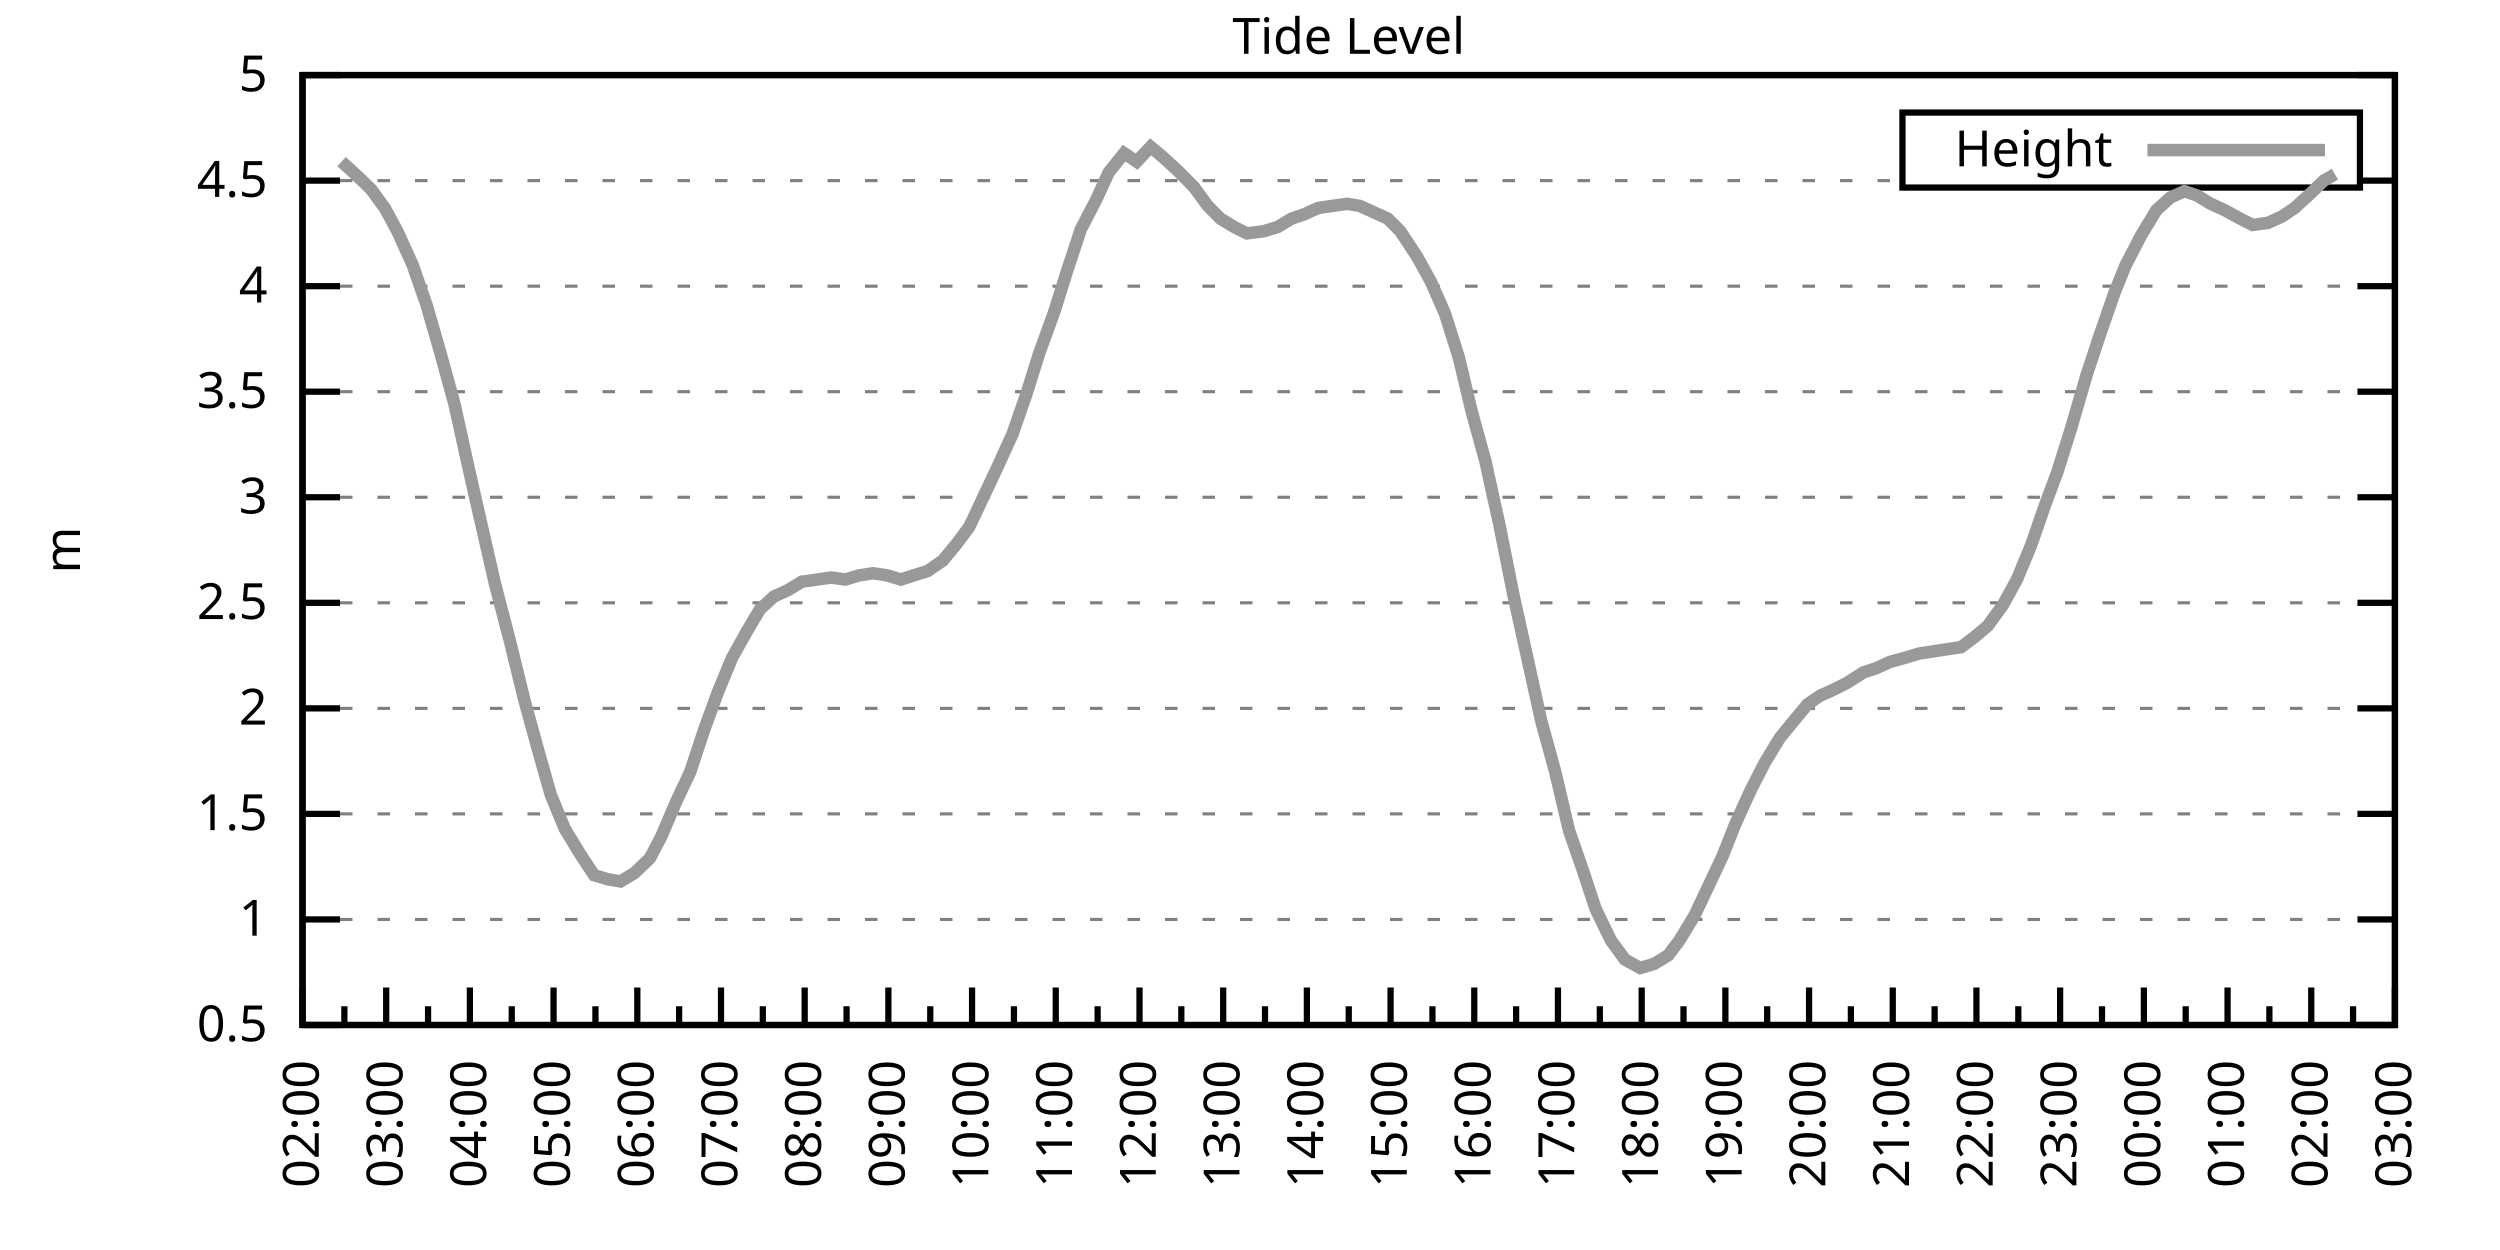
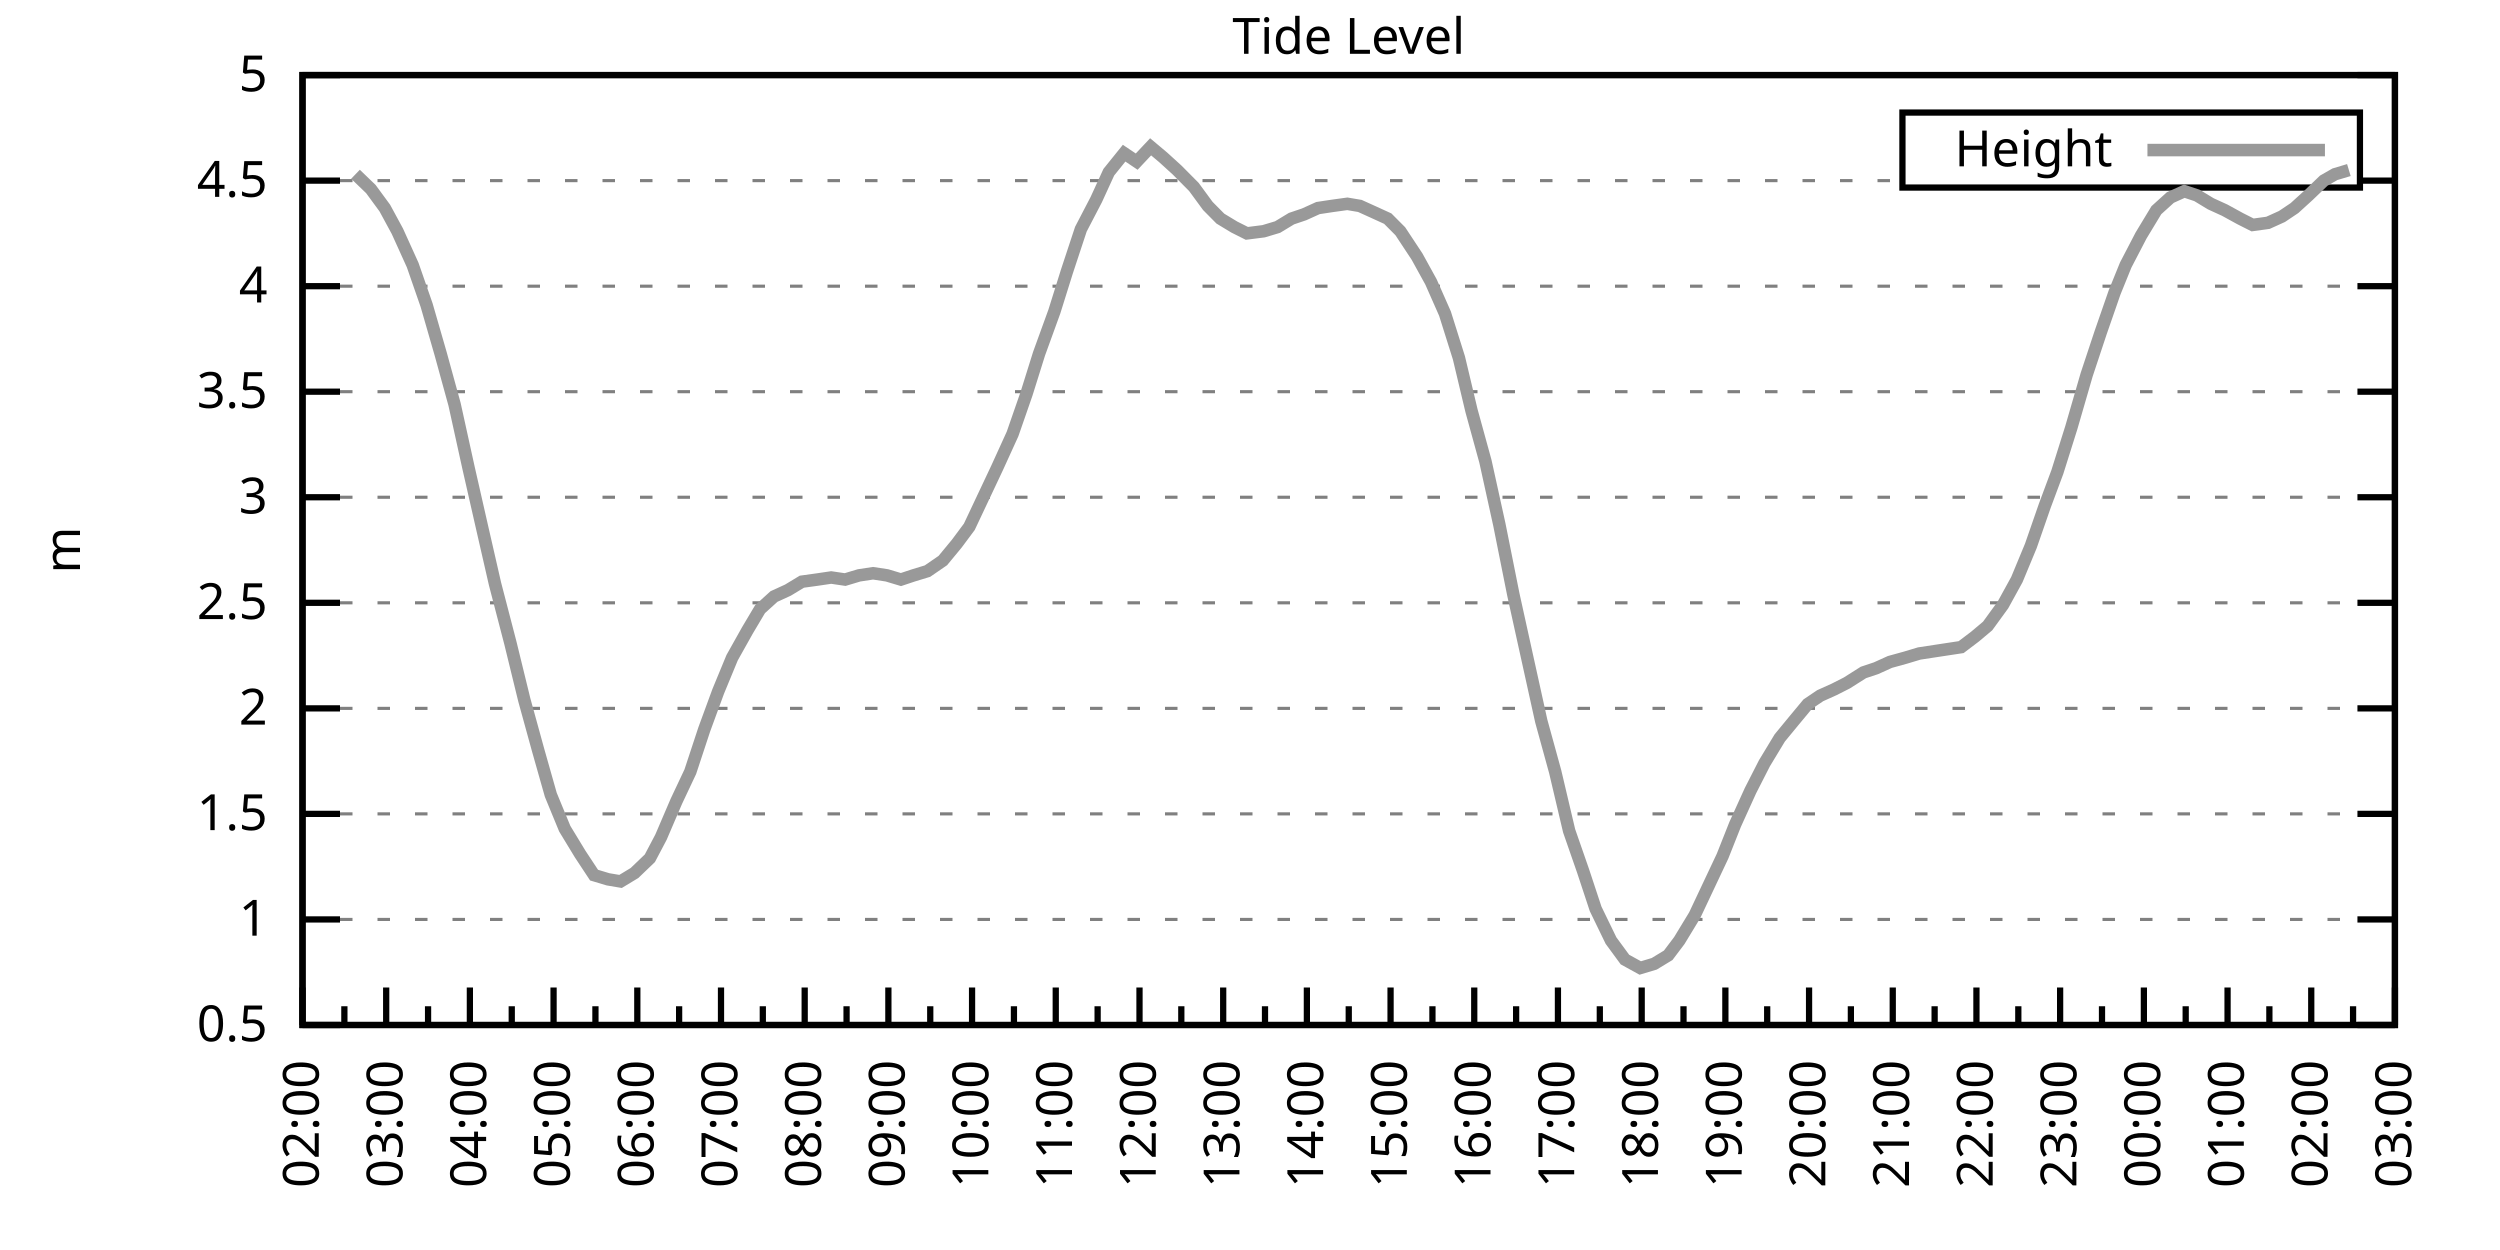
<svg xmlns="http://www.w3.org/2000/svg" xmlns:xlink="http://www.w3.org/1999/xlink" width="400" height="200" viewBox="0 0 400 200">
  <g id="gnuplot_canvas">
    <rect x="0" y="0" width="400" height="200" fill="none" />
    <defs>
      <circle id="gpDot" r="0.5" stroke-width="0.5" stroke="currentColor" />
      <path id="gpPt0" stroke-width="0.333" stroke="currentColor" d="M-1,0 h2 M0,-1 v2" />
      <path id="gpPt1" stroke-width="0.333" stroke="currentColor" d="M-1,-1 L1,1 M1,-1 L-1,1" />
      <path id="gpPt2" stroke-width="0.333" stroke="currentColor" d="M-1,0 L1,0 M0,-1 L0,1 M-1,-1 L1,1 M-1,1 L1,-1" />
      <rect id="gpPt3" stroke-width="0.333" stroke="currentColor" x="-1" y="-1" width="2" height="2" />
      <rect id="gpPt4" stroke-width="0.333" stroke="currentColor" fill="currentColor" x="-1" y="-1" width="2" height="2" />
      <circle id="gpPt5" stroke-width="0.333" stroke="currentColor" cx="0" cy="0" r="1" />
      <use xlink:href="#gpPt5" id="gpPt6" fill="currentColor" stroke="none" />
      <path id="gpPt7" stroke-width="0.333" stroke="currentColor" d="M0,-1.33 L-1.33,0.67 L1.33,0.67 z" />
      <use xlink:href="#gpPt7" id="gpPt8" fill="currentColor" stroke="none" />
      <use xlink:href="#gpPt7" id="gpPt9" stroke="currentColor" transform="rotate(180)" />
      <use xlink:href="#gpPt9" id="gpPt10" fill="currentColor" stroke="none" />
      <use xlink:href="#gpPt3" id="gpPt11" stroke="currentColor" transform="rotate(45)" />
      <use xlink:href="#gpPt11" id="gpPt12" fill="currentColor" stroke="none" />
      <path id="gpPt13" stroke-width="0.333" stroke="currentColor" d="M0,1.330 L1.265,0.411 L0.782,-1.067 L-0.782,-1.076 L-1.265,0.411 z" />
      <use xlink:href="#gpPt13" id="gpPt14" fill="currentColor" stroke="none" />
      <filter id="textbox" filterUnits="objectBoundingBox" x="0" y="0" height="1" width="1">
        <feFlood flood-color="white" flood-opacity="1" result="bgnd" />
        <feComposite in="SourceGraphic" in2="bgnd" operator="atop" />
      </filter>
      <filter id="greybox" filterUnits="objectBoundingBox" x="0" y="0" height="1" width="1">
        <feFlood flood-color="lightgrey" flood-opacity="1" result="grey" />
        <feComposite in="SourceGraphic" in2="grey" operator="atop" />
      </filter>
    </defs>
    <g fill="none" color="white" stroke="currentColor" stroke-width="1.00" stroke-linecap="butt" stroke-linejoin="miter">
</g>
    <g fill="none" color="black" stroke="currentColor" stroke-width="1.00" stroke-linecap="butt" stroke-linejoin="miter">
      <g stroke="none" shape-rendering="crispEdges">
        <polygon fill="rgb(255, 255, 255)" points="48.40,164.00 383.18,164.00 383.18,12.02 48.40,12.02 " />
      </g>
    </g>
    <g fill="none" color="black" stroke="currentColor" stroke-width="1.00" stroke-linecap="butt" stroke-linejoin="miter">
</g>
    <g fill="none" color="black" stroke="black" stroke-width="0.50" stroke-linecap="butt" stroke-linejoin="miter">
</g>
    <g fill="none" color="gray" stroke="currentColor" stroke-width="0.50" stroke-linecap="butt" stroke-linejoin="miter">
      <path stroke="gray" stroke-dasharray="2,4" class="gridline" d="M48.40,164.00 L383.19,164.00  " />
    </g>
    <g fill="none" color="gray" stroke="gray" stroke-width="1.00" stroke-linecap="butt" stroke-linejoin="miter">
</g>
    <g fill="none" color="black" stroke="currentColor" stroke-width="1.00" stroke-linecap="butt" stroke-linejoin="miter">
      <path stroke="black" d="M48.40,164.00 L54.40,164.00 M383.19,164.00 L377.19,164.00  " />
      <g transform="translate(42.80,166.60)" stroke="none" fill="black" font-family="Sans" font-size="8.00" text-anchor="end">
        <text>
          <tspan font-family="Sans"> 0.5</tspan>
        </text>
      </g>
    </g>
    <g fill="none" color="black" stroke="currentColor" stroke-width="1.00" stroke-linecap="butt" stroke-linejoin="miter">
</g>
    <g fill="none" color="black" stroke="black" stroke-width="0.50" stroke-linecap="butt" stroke-linejoin="miter">
</g>
    <g fill="none" color="gray" stroke="currentColor" stroke-width="0.50" stroke-linecap="butt" stroke-linejoin="miter">
      <path stroke="gray" stroke-dasharray="2,4" class="gridline" d="M48.40,147.11 L383.19,147.11  " />
    </g>
    <g fill="none" color="gray" stroke="gray" stroke-width="1.00" stroke-linecap="butt" stroke-linejoin="miter">
</g>
    <g fill="none" color="black" stroke="currentColor" stroke-width="1.00" stroke-linecap="butt" stroke-linejoin="miter">
      <path stroke="black" d="M48.40,147.11 L54.40,147.11 M383.19,147.11 L377.19,147.11  " />
      <g transform="translate(42.80,149.71)" stroke="none" fill="black" font-family="Sans" font-size="8.00" text-anchor="end">
        <text>
          <tspan font-family="Sans"> 1</tspan>
        </text>
      </g>
    </g>
    <g fill="none" color="black" stroke="currentColor" stroke-width="1.00" stroke-linecap="butt" stroke-linejoin="miter">
</g>
    <g fill="none" color="black" stroke="black" stroke-width="0.50" stroke-linecap="butt" stroke-linejoin="miter">
</g>
    <g fill="none" color="gray" stroke="currentColor" stroke-width="0.50" stroke-linecap="butt" stroke-linejoin="miter">
      <path stroke="gray" stroke-dasharray="2,4" class="gridline" d="M48.40,130.22 L383.19,130.22  " />
    </g>
    <g fill="none" color="gray" stroke="gray" stroke-width="1.00" stroke-linecap="butt" stroke-linejoin="miter">
</g>
    <g fill="none" color="black" stroke="currentColor" stroke-width="1.00" stroke-linecap="butt" stroke-linejoin="miter">
      <path stroke="black" d="M48.40,130.22 L54.40,130.22 M383.19,130.22 L377.19,130.22  " />
      <g transform="translate(42.80,132.82)" stroke="none" fill="black" font-family="Sans" font-size="8.00" text-anchor="end">
        <text>
          <tspan font-family="Sans"> 1.5</tspan>
        </text>
      </g>
    </g>
    <g fill="none" color="black" stroke="currentColor" stroke-width="1.00" stroke-linecap="butt" stroke-linejoin="miter">
</g>
    <g fill="none" color="black" stroke="black" stroke-width="0.50" stroke-linecap="butt" stroke-linejoin="miter">
</g>
    <g fill="none" color="gray" stroke="currentColor" stroke-width="0.50" stroke-linecap="butt" stroke-linejoin="miter">
      <path stroke="gray" stroke-dasharray="2,4" class="gridline" d="M48.40,113.34 L383.19,113.34  " />
    </g>
    <g fill="none" color="gray" stroke="gray" stroke-width="1.00" stroke-linecap="butt" stroke-linejoin="miter">
</g>
    <g fill="none" color="black" stroke="currentColor" stroke-width="1.00" stroke-linecap="butt" stroke-linejoin="miter">
      <path stroke="black" d="M48.40,113.34 L54.40,113.34 M383.19,113.34 L377.19,113.34  " />
      <g transform="translate(42.80,115.94)" stroke="none" fill="black" font-family="Sans" font-size="8.00" text-anchor="end">
        <text>
          <tspan font-family="Sans"> 2</tspan>
        </text>
      </g>
    </g>
    <g fill="none" color="black" stroke="currentColor" stroke-width="1.00" stroke-linecap="butt" stroke-linejoin="miter">
</g>
    <g fill="none" color="black" stroke="black" stroke-width="0.50" stroke-linecap="butt" stroke-linejoin="miter">
</g>
    <g fill="none" color="gray" stroke="currentColor" stroke-width="0.50" stroke-linecap="butt" stroke-linejoin="miter">
      <path stroke="gray" stroke-dasharray="2,4" class="gridline" d="M48.40,96.45 L383.19,96.45  " />
    </g>
    <g fill="none" color="gray" stroke="gray" stroke-width="1.00" stroke-linecap="butt" stroke-linejoin="miter">
</g>
    <g fill="none" color="black" stroke="currentColor" stroke-width="1.00" stroke-linecap="butt" stroke-linejoin="miter">
      <path stroke="black" d="M48.40,96.45 L54.40,96.45 M383.19,96.45 L377.19,96.45  " />
      <g transform="translate(42.80,99.05)" stroke="none" fill="black" font-family="Sans" font-size="8.00" text-anchor="end">
        <text>
          <tspan font-family="Sans"> 2.5</tspan>
        </text>
      </g>
    </g>
    <g fill="none" color="black" stroke="currentColor" stroke-width="1.00" stroke-linecap="butt" stroke-linejoin="miter">
</g>
    <g fill="none" color="black" stroke="black" stroke-width="0.50" stroke-linecap="butt" stroke-linejoin="miter">
</g>
    <g fill="none" color="gray" stroke="currentColor" stroke-width="0.50" stroke-linecap="butt" stroke-linejoin="miter">
      <path stroke="gray" stroke-dasharray="2,4" class="gridline" d="M48.40,79.56 L383.19,79.56  " />
    </g>
    <g fill="none" color="gray" stroke="gray" stroke-width="1.00" stroke-linecap="butt" stroke-linejoin="miter">
</g>
    <g fill="none" color="black" stroke="currentColor" stroke-width="1.00" stroke-linecap="butt" stroke-linejoin="miter">
      <path stroke="black" d="M48.40,79.56 L54.40,79.56 M383.19,79.56 L377.19,79.56  " />
      <g transform="translate(42.80,82.16)" stroke="none" fill="black" font-family="Sans" font-size="8.00" text-anchor="end">
        <text>
          <tspan font-family="Sans"> 3</tspan>
        </text>
      </g>
    </g>
    <g fill="none" color="black" stroke="currentColor" stroke-width="1.00" stroke-linecap="butt" stroke-linejoin="miter">
</g>
    <g fill="none" color="black" stroke="black" stroke-width="0.50" stroke-linecap="butt" stroke-linejoin="miter">
</g>
    <g fill="none" color="gray" stroke="currentColor" stroke-width="0.50" stroke-linecap="butt" stroke-linejoin="miter">
      <path stroke="gray" stroke-dasharray="2,4" class="gridline" d="M48.40,62.67 L383.19,62.67  " />
    </g>
    <g fill="none" color="gray" stroke="gray" stroke-width="1.00" stroke-linecap="butt" stroke-linejoin="miter">
</g>
    <g fill="none" color="black" stroke="currentColor" stroke-width="1.00" stroke-linecap="butt" stroke-linejoin="miter">
      <path stroke="black" d="M48.40,62.67 L54.40,62.67 M383.19,62.67 L377.19,62.67  " />
      <g transform="translate(42.80,65.27)" stroke="none" fill="black" font-family="Sans" font-size="8.00" text-anchor="end">
        <text>
          <tspan font-family="Sans"> 3.5</tspan>
        </text>
      </g>
    </g>
    <g fill="none" color="black" stroke="currentColor" stroke-width="1.00" stroke-linecap="butt" stroke-linejoin="miter">
</g>
    <g fill="none" color="black" stroke="black" stroke-width="0.50" stroke-linecap="butt" stroke-linejoin="miter">
</g>
    <g fill="none" color="gray" stroke="currentColor" stroke-width="0.50" stroke-linecap="butt" stroke-linejoin="miter">
      <path stroke="gray" stroke-dasharray="2,4" class="gridline" d="M48.40,45.79 L383.19,45.79  " />
    </g>
    <g fill="none" color="gray" stroke="gray" stroke-width="1.00" stroke-linecap="butt" stroke-linejoin="miter">
</g>
    <g fill="none" color="black" stroke="currentColor" stroke-width="1.00" stroke-linecap="butt" stroke-linejoin="miter">
      <path stroke="black" d="M48.40,45.79 L54.40,45.79 M383.19,45.79 L377.19,45.79  " />
      <g transform="translate(42.80,48.39)" stroke="none" fill="black" font-family="Sans" font-size="8.00" text-anchor="end">
        <text>
          <tspan font-family="Sans"> 4</tspan>
        </text>
      </g>
    </g>
    <g fill="none" color="black" stroke="currentColor" stroke-width="1.00" stroke-linecap="butt" stroke-linejoin="miter">
</g>
    <g fill="none" color="black" stroke="black" stroke-width="0.50" stroke-linecap="butt" stroke-linejoin="miter">
</g>
    <g fill="none" color="gray" stroke="currentColor" stroke-width="0.50" stroke-linecap="butt" stroke-linejoin="miter">
      <path stroke="gray" stroke-dasharray="2,4" class="gridline" d="M48.40,28.90 L304.39,28.90 M377.59,28.90 L383.19,28.90  " />
    </g>
    <g fill="none" color="gray" stroke="gray" stroke-width="1.00" stroke-linecap="butt" stroke-linejoin="miter">
</g>
    <g fill="none" color="black" stroke="currentColor" stroke-width="1.00" stroke-linecap="butt" stroke-linejoin="miter">
      <path stroke="black" d="M48.40,28.90 L54.40,28.90 M383.19,28.90 L377.19,28.90  " />
      <g transform="translate(42.80,31.50)" stroke="none" fill="black" font-family="Sans" font-size="8.00" text-anchor="end">
        <text>
          <tspan font-family="Sans"> 4.5</tspan>
        </text>
      </g>
    </g>
    <g fill="none" color="black" stroke="currentColor" stroke-width="1.00" stroke-linecap="butt" stroke-linejoin="miter">
</g>
    <g fill="none" color="black" stroke="black" stroke-width="0.50" stroke-linecap="butt" stroke-linejoin="miter">
</g>
    <g fill="none" color="gray" stroke="currentColor" stroke-width="0.50" stroke-linecap="butt" stroke-linejoin="miter">
      <path stroke="gray" stroke-dasharray="2,4" class="gridline" d="M48.40,12.01 L383.19,12.01  " />
    </g>
    <g fill="none" color="gray" stroke="gray" stroke-width="1.00" stroke-linecap="butt" stroke-linejoin="miter">
</g>
    <g fill="none" color="black" stroke="currentColor" stroke-width="1.00" stroke-linecap="butt" stroke-linejoin="miter">
      <path stroke="black" d="M48.40,12.01 L54.40,12.01 M383.19,12.01 L377.19,12.01  " />
      <g transform="translate(42.80,14.61)" stroke="none" fill="black" font-family="Sans" font-size="8.00" text-anchor="end">
        <text>
          <tspan font-family="Sans"> 5</tspan>
        </text>
      </g>
    </g>
    <g fill="none" color="black" stroke="currentColor" stroke-width="1.00" stroke-linecap="butt" stroke-linejoin="miter">
      <path stroke="black" d="M48.40,164.00 L48.40,158.00  " />
      <g transform="translate(51.00,169.60) rotate(270)" stroke="none" fill="black" font-family="Sans" font-size="8.00" text-anchor="end">
        <text>
          <tspan font-family="Sans">02:00</tspan>
        </text>
      </g>
    </g>
    <g fill="none" color="black" stroke="currentColor" stroke-width="1.00" stroke-linecap="butt" stroke-linejoin="miter">
      <path stroke="black" d="M55.10,164.00 L55.10,161.00 M61.79,164.00 L61.79,158.00  " />
      <g transform="translate(64.39,169.60) rotate(270)" stroke="none" fill="black" font-family="Sans" font-size="8.00" text-anchor="end">
        <text>
          <tspan font-family="Sans">03:00</tspan>
        </text>
      </g>
    </g>
    <g fill="none" color="black" stroke="currentColor" stroke-width="1.00" stroke-linecap="butt" stroke-linejoin="miter">
      <path stroke="black" d="M68.49,164.00 L68.49,161.00 M75.18,164.00 L75.18,158.00  " />
      <g transform="translate(77.78,169.60) rotate(270)" stroke="none" fill="black" font-family="Sans" font-size="8.00" text-anchor="end">
        <text>
          <tspan font-family="Sans">04:00</tspan>
        </text>
      </g>
    </g>
    <g fill="none" color="black" stroke="currentColor" stroke-width="1.00" stroke-linecap="butt" stroke-linejoin="miter">
      <path stroke="black" d="M81.88,164.00 L81.88,161.00 M88.57,164.00 L88.57,158.00  " />
      <g transform="translate(91.17,169.60) rotate(270)" stroke="none" fill="black" font-family="Sans" font-size="8.00" text-anchor="end">
        <text>
          <tspan font-family="Sans">05:00</tspan>
        </text>
      </g>
    </g>
    <g fill="none" color="black" stroke="currentColor" stroke-width="1.00" stroke-linecap="butt" stroke-linejoin="miter">
      <path stroke="black" d="M95.27,164.00 L95.27,161.00 M101.97,164.00 L101.97,158.00  " />
      <g transform="translate(104.57,169.60) rotate(270)" stroke="none" fill="black" font-family="Sans" font-size="8.00" text-anchor="end">
        <text>
          <tspan font-family="Sans">06:00</tspan>
        </text>
      </g>
    </g>
    <g fill="none" color="black" stroke="currentColor" stroke-width="1.00" stroke-linecap="butt" stroke-linejoin="miter">
      <path stroke="black" d="M108.66,164.00 L108.66,161.00 M115.36,164.00 L115.36,158.00  " />
      <g transform="translate(117.96,169.60) rotate(270)" stroke="none" fill="black" font-family="Sans" font-size="8.00" text-anchor="end">
        <text>
          <tspan font-family="Sans">07:00</tspan>
        </text>
      </g>
    </g>
    <g fill="none" color="black" stroke="currentColor" stroke-width="1.00" stroke-linecap="butt" stroke-linejoin="miter">
      <path stroke="black" d="M122.05,164.00 L122.05,161.00 M128.75,164.00 L128.75,158.00  " />
      <g transform="translate(131.35,169.60) rotate(270)" stroke="none" fill="black" font-family="Sans" font-size="8.00" text-anchor="end">
        <text>
          <tspan font-family="Sans">08:00</tspan>
        </text>
      </g>
    </g>
    <g fill="none" color="black" stroke="currentColor" stroke-width="1.00" stroke-linecap="butt" stroke-linejoin="miter">
      <path stroke="black" d="M135.45,164.00 L135.45,161.00 M142.14,164.00 L142.14,158.00  " />
      <g transform="translate(144.74,169.60) rotate(270)" stroke="none" fill="black" font-family="Sans" font-size="8.00" text-anchor="end">
        <text>
          <tspan font-family="Sans">09:00</tspan>
        </text>
      </g>
    </g>
    <g fill="none" color="black" stroke="currentColor" stroke-width="1.00" stroke-linecap="butt" stroke-linejoin="miter">
      <path stroke="black" d="M148.84,164.00 L148.84,161.00 M155.53,164.00 L155.53,158.00  " />
      <g transform="translate(158.13,169.60) rotate(270)" stroke="none" fill="black" font-family="Sans" font-size="8.00" text-anchor="end">
        <text>
          <tspan font-family="Sans">10:00</tspan>
        </text>
      </g>
    </g>
    <g fill="none" color="black" stroke="currentColor" stroke-width="1.00" stroke-linecap="butt" stroke-linejoin="miter">
      <path stroke="black" d="M162.23,164.00 L162.23,161.00 M168.92,164.00 L168.92,158.00  " />
      <g transform="translate(171.52,169.60) rotate(270)" stroke="none" fill="black" font-family="Sans" font-size="8.00" text-anchor="end">
        <text>
          <tspan font-family="Sans">11:00</tspan>
        </text>
      </g>
    </g>
    <g fill="none" color="black" stroke="currentColor" stroke-width="1.00" stroke-linecap="butt" stroke-linejoin="miter">
      <path stroke="black" d="M175.62,164.00 L175.62,161.00 M182.32,164.00 L182.32,158.00  " />
      <g transform="translate(184.92,169.60) rotate(270)" stroke="none" fill="black" font-family="Sans" font-size="8.00" text-anchor="end">
        <text>
          <tspan font-family="Sans">12:00</tspan>
        </text>
      </g>
    </g>
    <g fill="none" color="black" stroke="currentColor" stroke-width="1.00" stroke-linecap="butt" stroke-linejoin="miter">
      <path stroke="black" d="M189.01,164.00 L189.01,161.00 M195.71,164.00 L195.71,158.00  " />
      <g transform="translate(198.31,169.60) rotate(270)" stroke="none" fill="black" font-family="Sans" font-size="8.00" text-anchor="end">
        <text>
          <tspan font-family="Sans">13:00</tspan>
        </text>
      </g>
    </g>
    <g fill="none" color="black" stroke="currentColor" stroke-width="1.00" stroke-linecap="butt" stroke-linejoin="miter">
      <path stroke="black" d="M202.40,164.00 L202.40,161.00 M209.10,164.00 L209.10,158.00  " />
      <g transform="translate(211.70,169.60) rotate(270)" stroke="none" fill="black" font-family="Sans" font-size="8.00" text-anchor="end">
        <text>
          <tspan font-family="Sans">14:00</tspan>
        </text>
      </g>
    </g>
    <g fill="none" color="black" stroke="currentColor" stroke-width="1.00" stroke-linecap="butt" stroke-linejoin="miter">
      <path stroke="black" d="M215.80,164.00 L215.80,161.00 M222.49,164.00 L222.49,158.00  " />
      <g transform="translate(225.09,169.60) rotate(270)" stroke="none" fill="black" font-family="Sans" font-size="8.00" text-anchor="end">
        <text>
          <tspan font-family="Sans">15:00</tspan>
        </text>
      </g>
    </g>
    <g fill="none" color="black" stroke="currentColor" stroke-width="1.00" stroke-linecap="butt" stroke-linejoin="miter">
      <path stroke="black" d="M229.19,164.00 L229.19,161.00 M235.88,164.00 L235.88,158.00  " />
      <g transform="translate(238.48,169.60) rotate(270)" stroke="none" fill="black" font-family="Sans" font-size="8.00" text-anchor="end">
        <text>
          <tspan font-family="Sans">16:00</tspan>
        </text>
      </g>
    </g>
    <g fill="none" color="black" stroke="currentColor" stroke-width="1.00" stroke-linecap="butt" stroke-linejoin="miter">
      <path stroke="black" d="M242.58,164.00 L242.58,161.00 M249.27,164.00 L249.27,158.00  " />
      <g transform="translate(251.87,169.60) rotate(270)" stroke="none" fill="black" font-family="Sans" font-size="8.00" text-anchor="end">
        <text>
          <tspan font-family="Sans">17:00</tspan>
        </text>
      </g>
    </g>
    <g fill="none" color="black" stroke="currentColor" stroke-width="1.00" stroke-linecap="butt" stroke-linejoin="miter">
      <path stroke="black" d="M255.97,164.00 L255.97,161.00 M262.67,164.00 L262.67,158.00  " />
      <g transform="translate(265.27,169.60) rotate(270)" stroke="none" fill="black" font-family="Sans" font-size="8.00" text-anchor="end">
        <text>
          <tspan font-family="Sans">18:00</tspan>
        </text>
      </g>
    </g>
    <g fill="none" color="black" stroke="currentColor" stroke-width="1.00" stroke-linecap="butt" stroke-linejoin="miter">
      <path stroke="black" d="M269.36,164.00 L269.36,161.00 M276.06,164.00 L276.06,158.00  " />
      <g transform="translate(278.66,169.60) rotate(270)" stroke="none" fill="black" font-family="Sans" font-size="8.00" text-anchor="end">
        <text>
          <tspan font-family="Sans">19:00</tspan>
        </text>
      </g>
    </g>
    <g fill="none" color="black" stroke="currentColor" stroke-width="1.00" stroke-linecap="butt" stroke-linejoin="miter">
      <path stroke="black" d="M282.75,164.00 L282.75,161.00 M289.45,164.00 L289.45,158.00  " />
      <g transform="translate(292.05,169.60) rotate(270)" stroke="none" fill="black" font-family="Sans" font-size="8.00" text-anchor="end">
        <text>
          <tspan font-family="Sans">20:00</tspan>
        </text>
      </g>
    </g>
    <g fill="none" color="black" stroke="currentColor" stroke-width="1.00" stroke-linecap="butt" stroke-linejoin="miter">
      <path stroke="black" d="M296.14,164.00 L296.14,161.00 M302.84,164.00 L302.84,158.00  " />
      <g transform="translate(305.44,169.60) rotate(270)" stroke="none" fill="black" font-family="Sans" font-size="8.00" text-anchor="end">
        <text>
          <tspan font-family="Sans">21:00</tspan>
        </text>
      </g>
    </g>
    <g fill="none" color="black" stroke="currentColor" stroke-width="1.00" stroke-linecap="butt" stroke-linejoin="miter">
      <path stroke="black" d="M309.54,164.00 L309.54,161.00 M316.23,164.00 L316.23,158.00  " />
      <g transform="translate(318.83,169.60) rotate(270)" stroke="none" fill="black" font-family="Sans" font-size="8.00" text-anchor="end">
        <text>
          <tspan font-family="Sans">22:00</tspan>
        </text>
      </g>
    </g>
    <g fill="none" color="black" stroke="currentColor" stroke-width="1.00" stroke-linecap="butt" stroke-linejoin="miter">
      <path stroke="black" d="M322.93,164.00 L322.93,161.00 M329.62,164.00 L329.62,158.00  " />
      <g transform="translate(332.22,169.60) rotate(270)" stroke="none" fill="black" font-family="Sans" font-size="8.00" text-anchor="end">
        <text>
          <tspan font-family="Sans">23:00</tspan>
        </text>
      </g>
    </g>
    <g fill="none" color="black" stroke="currentColor" stroke-width="1.00" stroke-linecap="butt" stroke-linejoin="miter">
      <path stroke="black" d="M336.32,164.00 L336.32,161.00 M343.02,164.00 L343.02,158.00  " />
      <g transform="translate(345.62,169.60) rotate(270)" stroke="none" fill="black" font-family="Sans" font-size="8.00" text-anchor="end">
        <text>
          <tspan font-family="Sans">00:00</tspan>
        </text>
      </g>
    </g>
    <g fill="none" color="black" stroke="currentColor" stroke-width="1.00" stroke-linecap="butt" stroke-linejoin="miter">
      <path stroke="black" d="M349.71,164.00 L349.71,161.00 M356.41,164.00 L356.41,158.00  " />
      <g transform="translate(359.01,169.60) rotate(270)" stroke="none" fill="black" font-family="Sans" font-size="8.00" text-anchor="end">
        <text>
          <tspan font-family="Sans">01:00</tspan>
        </text>
      </g>
    </g>
    <g fill="none" color="black" stroke="currentColor" stroke-width="1.00" stroke-linecap="butt" stroke-linejoin="miter">
      <path stroke="black" d="M363.10,164.00 L363.10,161.00 M369.80,164.00 L369.80,158.00  " />
      <g transform="translate(372.40,169.60) rotate(270)" stroke="none" fill="black" font-family="Sans" font-size="8.00" text-anchor="end">
        <text>
          <tspan font-family="Sans">02:00</tspan>
        </text>
      </g>
    </g>
    <g fill="none" color="black" stroke="currentColor" stroke-width="1.00" stroke-linecap="butt" stroke-linejoin="miter">
      <path stroke="black" d="M376.49,164.00 L376.49,161.00 M383.19,164.00 L383.19,158.00  " />
      <g transform="translate(385.79,169.60) rotate(270)" stroke="none" fill="black" font-family="Sans" font-size="8.00" text-anchor="end">
        <text>
          <tspan font-family="Sans">03:00</tspan>
        </text>
      </g>
    </g>
    <g fill="none" color="black" stroke="currentColor" stroke-width="1.00" stroke-linecap="butt" stroke-linejoin="miter">
</g>
    <g fill="none" color="black" stroke="currentColor" stroke-width="1.00" stroke-linecap="butt" stroke-linejoin="miter">
      <path stroke="black" d="M48.40,12.01 L48.40,164.00 L383.19,164.00 L383.19,12.01 L48.40,12.01 Z  " />
    </g>
    <g fill="none" color="black" stroke="currentColor" stroke-width="1.00" stroke-linecap="butt" stroke-linejoin="miter">
      <g transform="translate(12.80,88.01) rotate(270)" stroke="none" fill="black" font-family="Sans" font-size="8.00" text-anchor="middle">
        <text>
          <tspan font-family="Sans">m</tspan>
        </text>
      </g>
    </g>
    <g fill="none" color="black" stroke="currentColor" stroke-width="1.00" stroke-linecap="butt" stroke-linejoin="miter">
</g>
    <g fill="none" color="black" stroke="currentColor" stroke-width="1.00" stroke-linecap="butt" stroke-linejoin="miter">
      <path stroke="black" d="M304.39,30.01 L304.39,18.01 L377.59,18.01 L377.59,30.01 L304.39,30.01 Z  " />
    </g>
    <g id="Tide_level_plot_1">
      <g fill="none" color="white" stroke="black" stroke-width="2.00" stroke-linecap="butt" stroke-linejoin="miter">
</g>
      <g fill="none" color="black" stroke="currentColor" stroke-width="2.00" stroke-linecap="butt" stroke-linejoin="miter">
        <g transform="translate(337.99,26.61)" stroke="none" fill="black" font-family="Sans" font-size="8.00" text-anchor="end">
          <text>
            <tspan font-family="Sans">Height</tspan>
          </text>
        </g>
      </g>
      <g fill="none" color="black" stroke="currentColor" stroke-width="2.00" stroke-linecap="butt" stroke-linejoin="miter">
-         <path stroke="rgb(153, 153, 153)" d="M343.59,24.01 L371.99,24.01 M54.65,25.86 L56.88,27.88 L59.34,30.25 L61.57,33.29 L63.58,37.00 L66.03,42.41   L68.26,48.83 L70.50,56.59 L72.73,64.70 L74.96,74.83 L77.19,84.63 L79.20,93.41 L81.66,102.87 L83.89,111.99   L86.12,120.09 L88.13,127.18 L90.36,132.59 L92.82,136.64 L95.05,140.02 L97.28,140.69 L99.29,141.03 L101.52,139.68   L103.98,137.32 L105.76,133.94 L108.22,128.20 L110.45,123.47 L112.68,116.71 L114.91,110.63 L117.14,105.23 L119.60,100.84   L121.61,97.46 L123.84,95.44 L126.07,94.42 L128.30,93.07 L130.76,92.73 L132.99,92.40 L135.22,92.73 L137.45,92.06   L139.69,91.72 L141.92,92.06 L144.15,92.73 L146.16,92.06 L148.39,91.38 L150.85,89.69 L153.08,86.99 L155.09,84.29   L157.32,79.56 L159.55,74.83 L162.01,69.43 L164.24,63.01 L166.25,56.59 L168.70,49.84 L170.71,43.42 L172.94,36.67   L175.40,31.94 L177.41,27.55 L179.86,24.51 L181.87,25.86 L184.10,23.49 L186.11,25.18 L188.34,27.21 L191.02,29.91   L193.25,32.95 L195.26,34.98 L197.49,36.33 L199.50,37.34 L202.18,37.00 L204.41,36.33 L206.64,34.98 L208.65,34.30   L210.88,33.29 L213.12,32.95 L215.57,32.61 L217.58,32.95 L219.81,33.96 L222.04,34.98 L224.05,37.00 L226.73,41.06   L228.96,45.11 L231.20,50.18 L233.43,57.27 L235.44,65.71 L237.67,73.82 L239.90,83.95 L242.13,95.10 L244.14,104.22   L246.60,115.36 L248.83,123.47 L251.06,132.93 L253.29,139.34 L255.30,145.42 L257.76,150.49 L259.99,153.53 L262.44,154.88   L264.67,154.21 L266.91,152.85 L268.69,150.49 L271.15,146.44 L273.38,141.71 L275.61,136.98 L277.62,131.91 L280.07,126.51   L282.31,122.12 L284.76,118.07 L286.99,115.36 L289.23,112.66 L291.23,111.31 L293.47,110.30 L295.48,109.28 L298.15,107.59   L300.16,106.92 L302.39,105.91 L304.85,105.23 L307.08,104.56 L309.31,104.22 L311.54,103.88 L313.78,103.54 L316.01,101.85   L318.02,100.16 L320.47,96.79 L322.70,92.73 L324.94,87.33 L327.17,80.91 L329.18,75.51 L331.41,68.42 L333.86,59.97   L336.10,53.22 L338.33,46.80 L340.11,42.41 L342.57,37.68 L345.02,33.63 L347.26,31.60 L349.49,30.59 L351.50,31.26   L353.73,32.61 L355.96,33.63 L358.42,34.98 L360.42,35.99 L362.88,35.65 L365.11,34.64 L367.12,33.29 L369.35,31.26   L371.81,28.90 L373.59,27.88  " />
+         <path stroke="rgb(153, 153, 153)" d="M343.59,24.01 L371.99,24.01 M56.88,27.88 L59.34,30.25 L61.57,33.29 L63.58,37.00 L66.03,42.41 L68.26,48.83   L70.50,56.59 L72.73,64.70 L74.96,74.83 L77.19,84.63 L79.20,93.41 L81.66,102.87 L83.89,111.99 L86.12,120.09   L88.13,127.18 L90.36,132.59 L92.82,136.64 L95.05,140.02 L97.28,140.69 L99.29,141.03 L101.52,139.68 L103.98,137.32   L105.76,133.94 L108.22,128.20 L110.45,123.47 L112.68,116.71 L114.91,110.63 L117.14,105.23 L119.60,100.84 L121.61,97.46   L123.84,95.44 L126.07,94.42 L128.30,93.07 L130.76,92.73 L132.99,92.40 L135.22,92.73 L137.45,92.06 L139.69,91.72   L141.92,92.06 L144.15,92.73 L146.16,92.06 L148.39,91.38 L150.85,89.69 L153.08,86.99 L155.09,84.29 L157.32,79.56   L159.55,74.83 L162.01,69.43 L164.24,63.01 L166.25,56.59 L168.70,49.84 L170.71,43.42 L172.94,36.67 L175.40,31.94   L177.41,27.55 L179.86,24.51 L181.87,25.86 L184.10,23.49 L186.11,25.18 L188.34,27.21 L191.02,29.91 L193.25,32.95   L195.26,34.98 L197.49,36.33 L199.50,37.34 L202.18,37.00 L204.41,36.33 L206.64,34.98 L208.65,34.30 L210.88,33.29   L213.12,32.95 L215.57,32.61 L217.58,32.95 L219.81,33.96 L222.04,34.98 L224.05,37.00 L226.73,41.06 L228.96,45.11   L231.20,50.18 L233.43,57.27 L235.44,65.71 L237.67,73.82 L239.90,83.95 L242.13,95.10 L244.14,104.22 L246.60,115.36   L248.83,123.47 L251.06,132.93 L253.29,139.34 L255.30,145.42 L257.76,150.49 L259.99,153.53 L262.44,154.88 L264.67,154.21   L266.91,152.85 L268.69,150.49 L271.15,146.44 L273.38,141.71 L275.61,136.98 L277.62,131.91 L280.07,126.51 L282.31,122.12   L284.76,118.07 L286.99,115.36 L289.23,112.66 L291.23,111.31 L293.47,110.30 L295.48,109.28 L298.15,107.59 L300.16,106.92   L302.39,105.91 L304.85,105.23 L307.08,104.56 L309.31,104.22 L311.54,103.88 L313.78,103.54 L316.01,101.85 L318.02,100.16   L320.47,96.79 L322.70,92.73 L324.94,87.33 L327.17,80.91 L329.18,75.51 L331.41,68.42 L333.86,59.97 L336.10,53.22   L338.33,46.80 L340.11,42.41 L342.57,37.68 L345.02,33.63 L347.26,31.60 L349.49,30.59 L351.50,31.26 L353.73,32.61   L355.96,33.63 L358.42,34.98 L360.42,35.99 L362.88,35.65 L365.11,34.64 L367.12,33.29 L369.35,31.26 L371.81,28.90   L373.59,27.88 L375.82,27.21  " />
      </g>
    </g>
    <g fill="none" color="black" stroke="currentColor" stroke-width="2.00" stroke-linecap="butt" stroke-linejoin="miter">
</g>
    <g fill="none" color="black" stroke="black" stroke-width="1.00" stroke-linecap="butt" stroke-linejoin="miter">
</g>
    <g fill="none" color="black" stroke="currentColor" stroke-width="1.00" stroke-linecap="butt" stroke-linejoin="miter">
      <path stroke="black" d="M48.40,12.01 L48.40,164.00 L383.19,164.00 L383.19,12.01 L48.40,12.01 Z  " />
    </g>
    <g fill="none" color="black" stroke="currentColor" stroke-width="1.00" stroke-linecap="butt" stroke-linejoin="miter">
      <g transform="translate(215.79,8.61)" stroke="none" fill="black" font-family="Sans" font-size="8.00" text-anchor="middle">
        <text>
          <tspan font-family="Sans">Tide Level</tspan>
        </text>
      </g>
    </g>
    <g fill="none" color="black" stroke="currentColor" stroke-width="1.00" stroke-linecap="butt" stroke-linejoin="miter">
</g>
  </g>
</svg>
